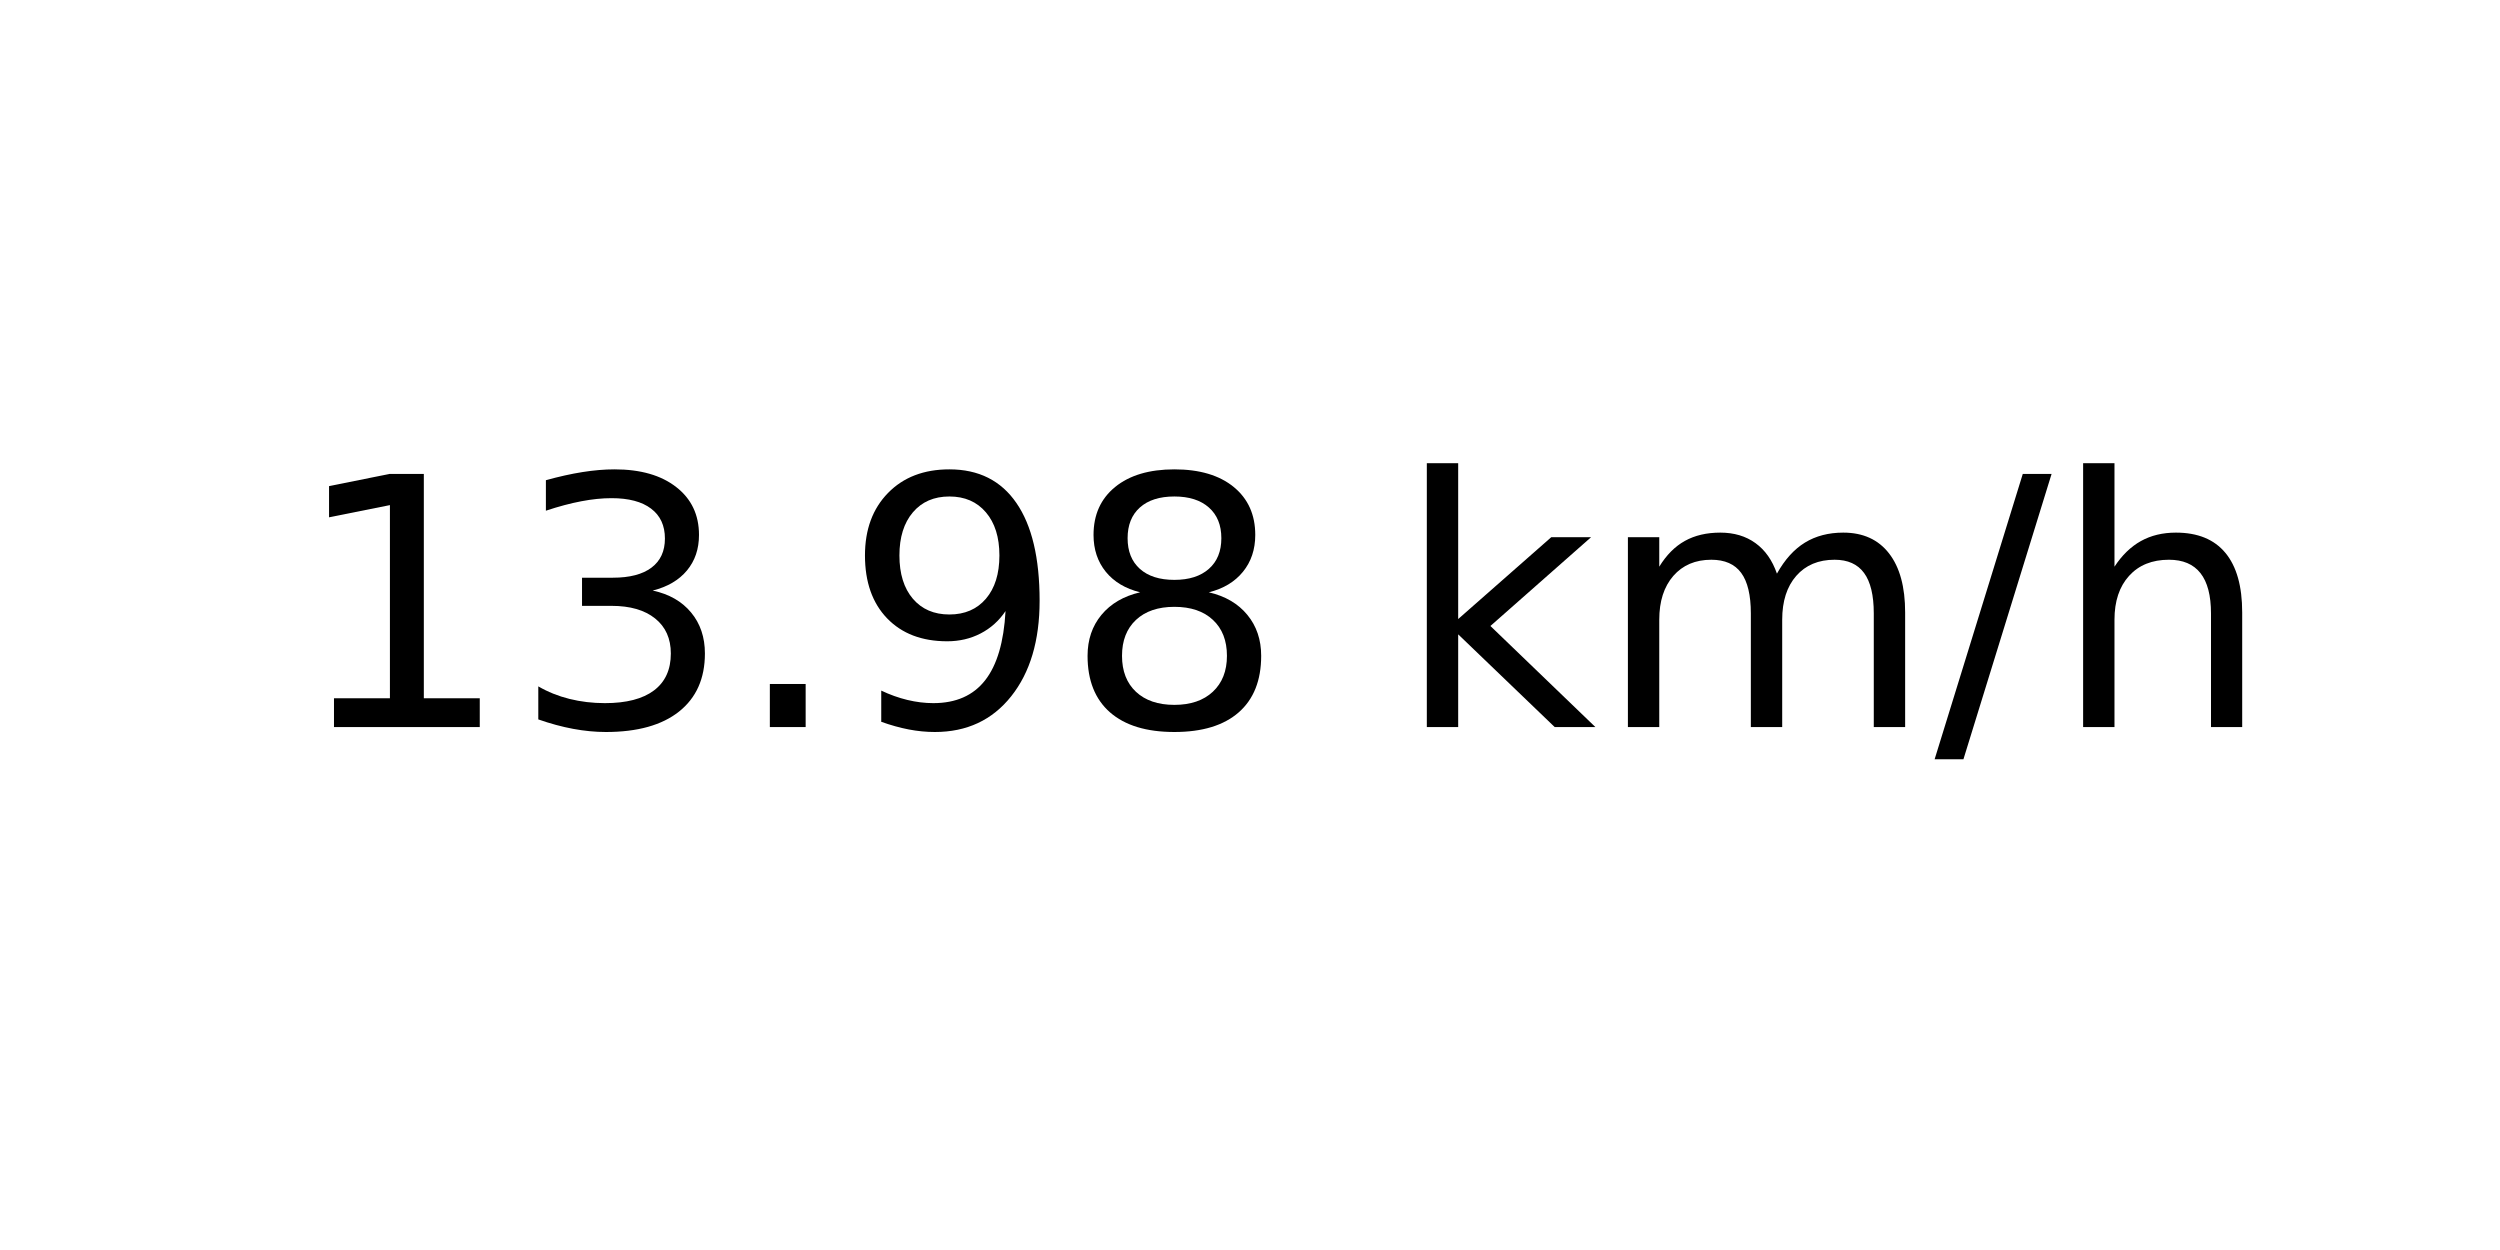
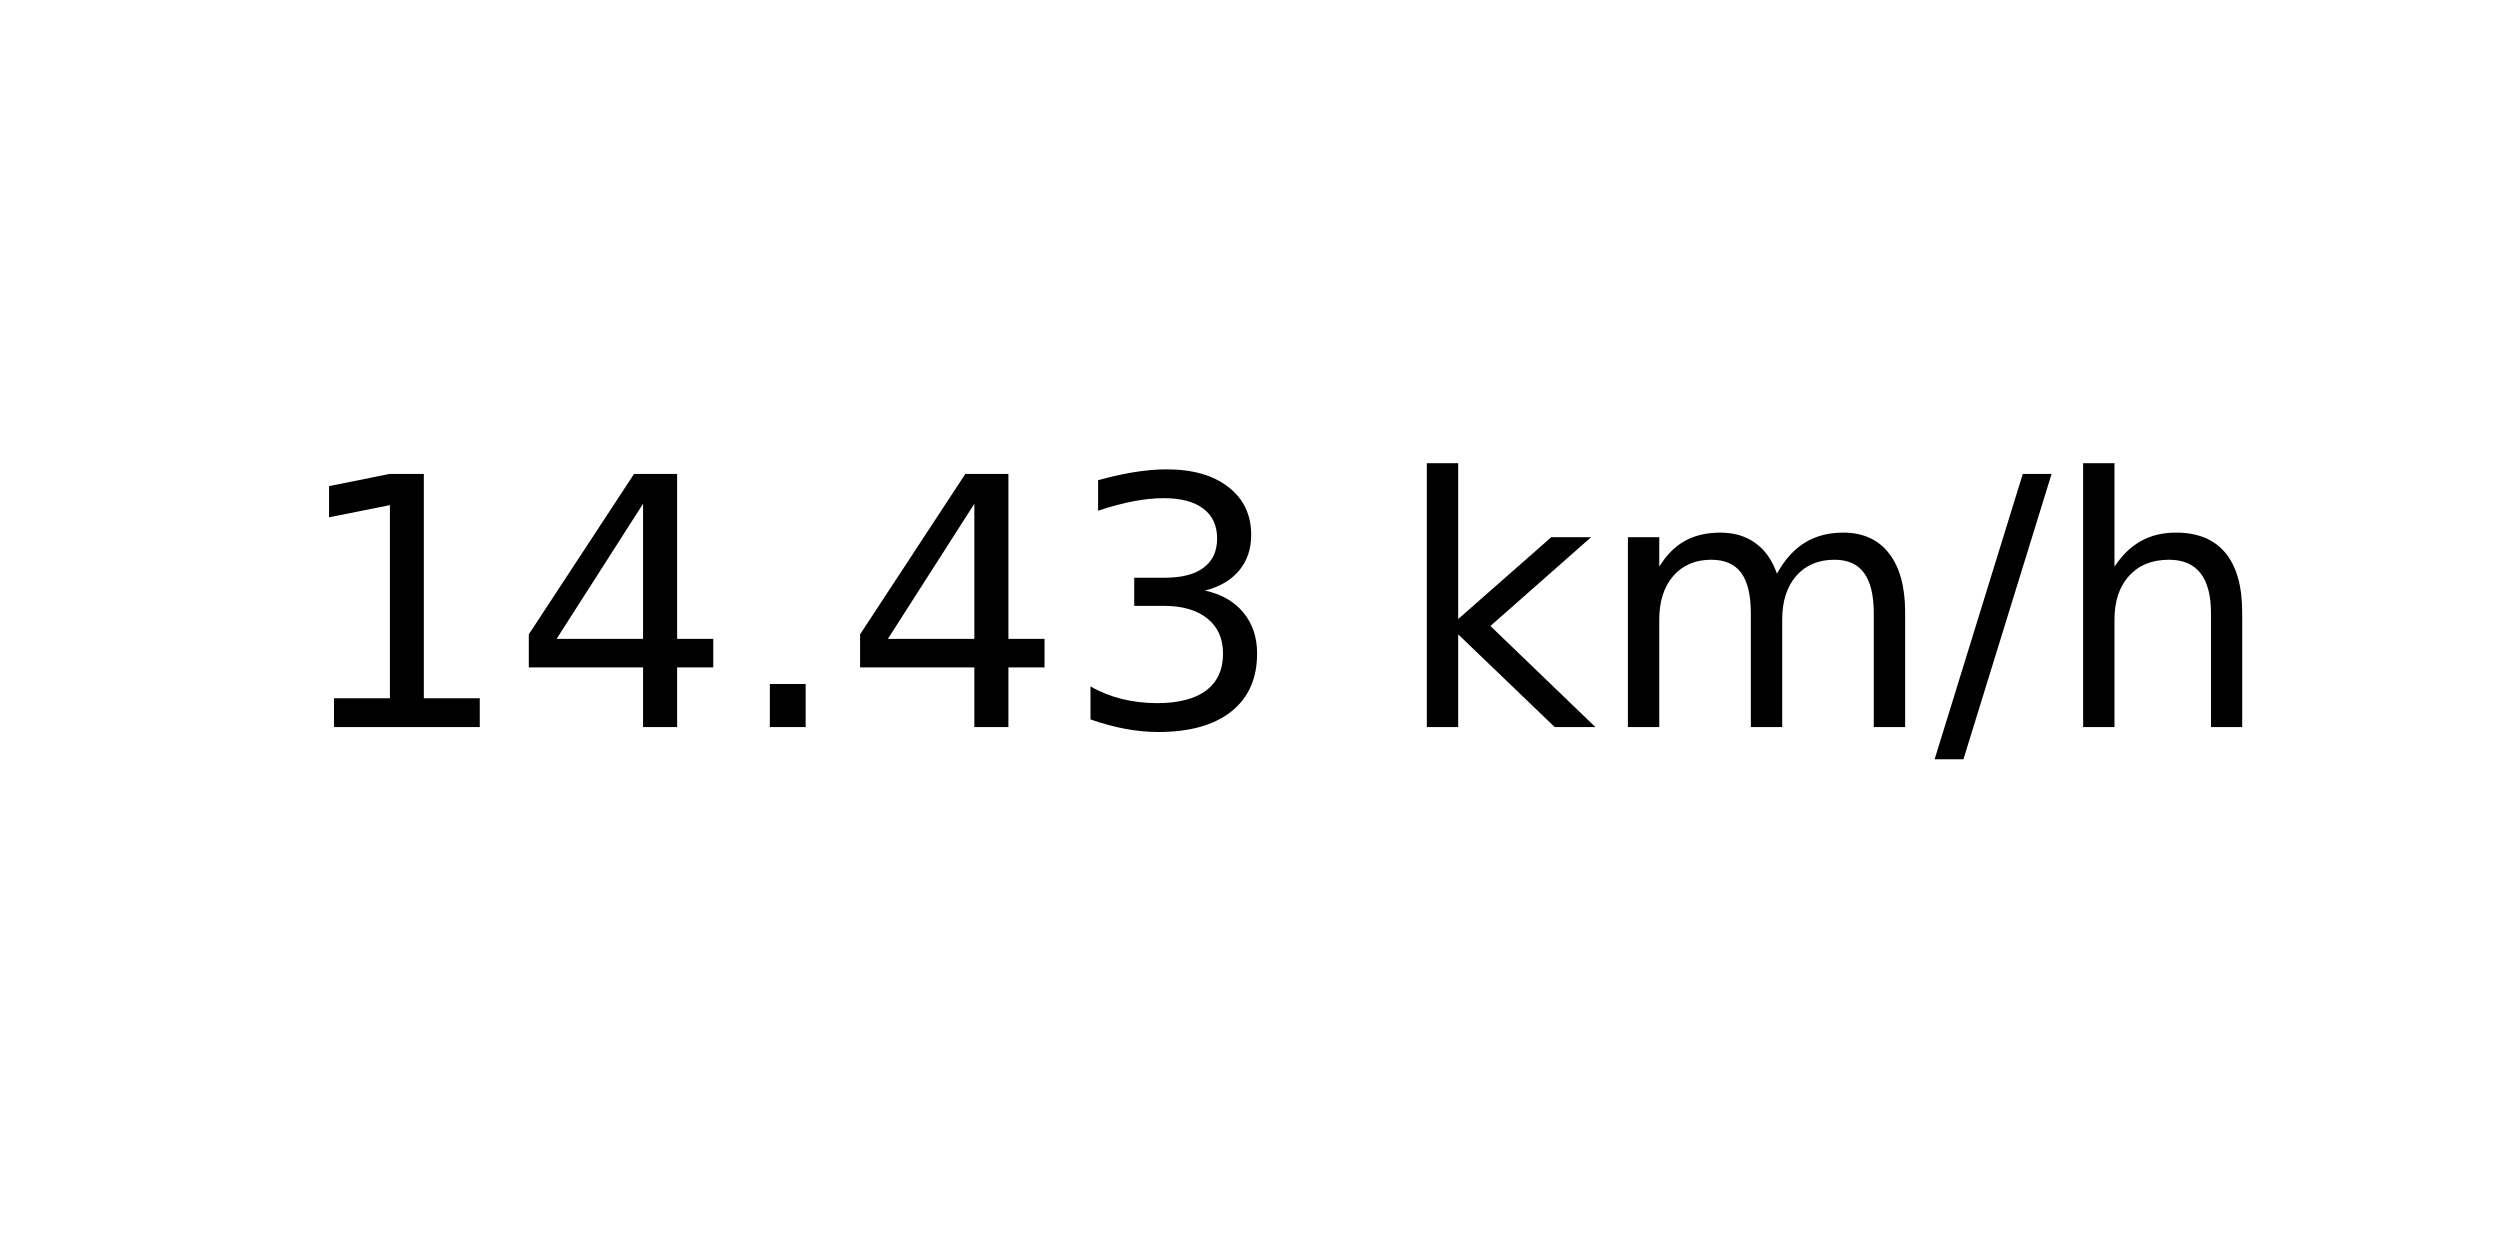
<svg xmlns="http://www.w3.org/2000/svg" xmlns:xlink="http://www.w3.org/1999/xlink" width="72pt" height="36pt" viewBox="0 0 72 36" version="1.1">
  <defs>
    <style type="text/css">*{stroke-linejoin: round; stroke-linecap: butt}</style>
  </defs>
  <g id="figure_1">
    <g id="axes_1">
      <g id="text_1">
        <g transform="translate(8.378125 20.93937) scale(0.1 -0.1)">
          <defs>
            <path id="DejaVuSans-31" d="M 794 531  L 1825 531  L 1825 4091  L 703 3866  L 703 4441  L 1819 4666  L 2450 4666  L 2450 531  L 3481 531  L 3481 0  L 794 0  L 794 531  z " transform="scale(0.015625)" />
+             <path id="DejaVuSans-34" d="M 2419 4116  L 825 1625  L 2419 1625  L 2419 4116  z M 2253 4666  L 3047 4666  L 3047 1625  L 3713 1625  L 3713 1100  L 3047 1100  L 3047 0  L 2419 0  L 2419 1100  L 313 1100  L 313 1709  L 2253 4666  z " transform="scale(0.015625)" />
+             <path id="DejaVuSans-2e" d="M 684 794  L 1344 794  L 1344 0  L 684 0  L 684 794  z " transform="scale(0.015625)" />
            <path id="DejaVuSans-33" d="M 2597 2516  Q 3050 2419 3304 2112  Q 3559 1806 3559 1356  Q 3559 666 3084 287  Q 2609 -91 1734 -91  Q 1441 -91 1130 -33  Q 819 25 488 141  L 488 750  Q 750 597 1062 519  Q 1375 441 1716 441  Q 2309 441 2620 675  Q 2931 909 2931 1356  Q 2931 1769 2642 2001  Q 2353 2234 1838 2234  L 1294 2234  L 1294 2753  L 1863 2753  Q 2328 2753 2575 2939  Q 2822 3125 2822 3475  Q 2822 3834 2567 4026  Q 2313 4219 1838 4219  Q 1578 4219 1281 4162  Q 984 4106 628 3988  L 628 4550  Q 988 4650 1302 4700  Q 1616 4750 1894 4750  Q 2613 4750 3031 4423  Q 3450 4097 3450 3541  Q 3450 3153 3228 2886  Q 3006 2619 2597 2516  z " transform="scale(0.015625)" />
-             <path id="DejaVuSans-2e" d="M 684 794  L 1344 794  L 1344 0  L 684 0  L 684 794  z " transform="scale(0.015625)" />
-             <path id="DejaVuSans-39" d="M 703 97  L 703 672  Q 941 559 1184 500  Q 1428 441 1663 441  Q 2288 441 2617 861  Q 2947 1281 2994 2138  Q 2813 1869 2534 1725  Q 2256 1581 1919 1581  Q 1219 1581 811 2004  Q 403 2428 403 3163  Q 403 3881 828 4315  Q 1253 4750 1959 4750  Q 2769 4750 3195 4129  Q 3622 3509 3622 2328  Q 3622 1225 3098 567  Q 2575 -91 1691 -91  Q 1453 -91 1209 -44  Q 966 3 703 97  z M 1959 2075  Q 2384 2075 2632 2365  Q 2881 2656 2881 3163  Q 2881 3666 2632 3958  Q 2384 4250 1959 4250  Q 1534 4250 1286 3958  Q 1038 3666 1038 3163  Q 1038 2656 1286 2365  Q 1534 2075 1959 2075  z " transform="scale(0.015625)" />
-             <path id="DejaVuSans-38" d="M 2034 2216  Q 1584 2216 1326 1975  Q 1069 1734 1069 1313  Q 1069 891 1326 650  Q 1584 409 2034 409  Q 2484 409 2743 651  Q 3003 894 3003 1313  Q 3003 1734 2745 1975  Q 2488 2216 2034 2216  z M 1403 2484  Q 997 2584 770 2862  Q 544 3141 544 3541  Q 544 4100 942 4425  Q 1341 4750 2034 4750  Q 2731 4750 3128 4425  Q 3525 4100 3525 3541  Q 3525 3141 3298 2862  Q 3072 2584 2669 2484  Q 3125 2378 3379 2068  Q 3634 1759 3634 1313  Q 3634 634 3220 271  Q 2806 -91 2034 -91  Q 1263 -91 848 271  Q 434 634 434 1313  Q 434 1759 690 2068  Q 947 2378 1403 2484  z M 1172 3481  Q 1172 3119 1398 2916  Q 1625 2713 2034 2713  Q 2441 2713 2670 2916  Q 2900 3119 2900 3481  Q 2900 3844 2670 4047  Q 2441 4250 2034 4250  Q 1625 4250 1398 4047  Q 1172 3844 1172 3481  z " transform="scale(0.015625)" />
            <path id="DejaVuSans-20" transform="scale(0.015625)" />
            <path id="DejaVuSans-6b" d="M 581 4863  L 1159 4863  L 1159 1991  L 2875 3500  L 3609 3500  L 1753 1863  L 3688 0  L 2938 0  L 1159 1709  L 1159 0  L 581 0  L 581 4863  z " transform="scale(0.015625)" />
            <path id="DejaVuSans-6d" d="M 3328 2828  Q 3544 3216 3844 3400  Q 4144 3584 4550 3584  Q 5097 3584 5394 3201  Q 5691 2819 5691 2113  L 5691 0  L 5113 0  L 5113 2094  Q 5113 2597 4934 2840  Q 4756 3084 4391 3084  Q 3944 3084 3684 2787  Q 3425 2491 3425 1978  L 3425 0  L 2847 0  L 2847 2094  Q 2847 2600 2669 2842  Q 2491 3084 2119 3084  Q 1678 3084 1418 2786  Q 1159 2488 1159 1978  L 1159 0  L 581 0  L 581 3500  L 1159 3500  L 1159 2956  Q 1356 3278 1631 3431  Q 1906 3584 2284 3584  Q 2666 3584 2933 3390  Q 3200 3197 3328 2828  z " transform="scale(0.015625)" />
            <path id="DejaVuSans-2f" d="M 1625 4666  L 2156 4666  L 531 -594  L 0 -594  L 1625 4666  z " transform="scale(0.015625)" />
            <path id="DejaVuSans-68" d="M 3513 2113  L 3513 0  L 2938 0  L 2938 2094  Q 2938 2591 2744 2837  Q 2550 3084 2163 3084  Q 1697 3084 1428 2787  Q 1159 2491 1159 1978  L 1159 0  L 581 0  L 581 4863  L 1159 4863  L 1159 2956  Q 1366 3272 1645 3428  Q 1925 3584 2291 3584  Q 2894 3584 3203 3211  Q 3513 2838 3513 2113  z " transform="scale(0.015625)" />
          </defs>
          <use xlink:href="#DejaVuSans-31" />
-           <use xlink:href="#DejaVuSans-33" x="63.623" />
+           <use xlink:href="#DejaVuSans-34" x="63.623" />
          <use xlink:href="#DejaVuSans-2e" x="127.246" />
-           <use xlink:href="#DejaVuSans-39" x="159.033" />
-           <use xlink:href="#DejaVuSans-38" x="222.656" />
+           <use xlink:href="#DejaVuSans-34" x="159.033" />
+           <use xlink:href="#DejaVuSans-33" x="222.656" />
          <use xlink:href="#DejaVuSans-20" x="286.279" />
          <use xlink:href="#DejaVuSans-6b" x="318.066" />
          <use xlink:href="#DejaVuSans-6d" x="375.977" />
          <use xlink:href="#DejaVuSans-2f" x="473.389" />
          <use xlink:href="#DejaVuSans-68" x="507.08" />
        </g>
      </g>
    </g>
  </g>
</svg>
